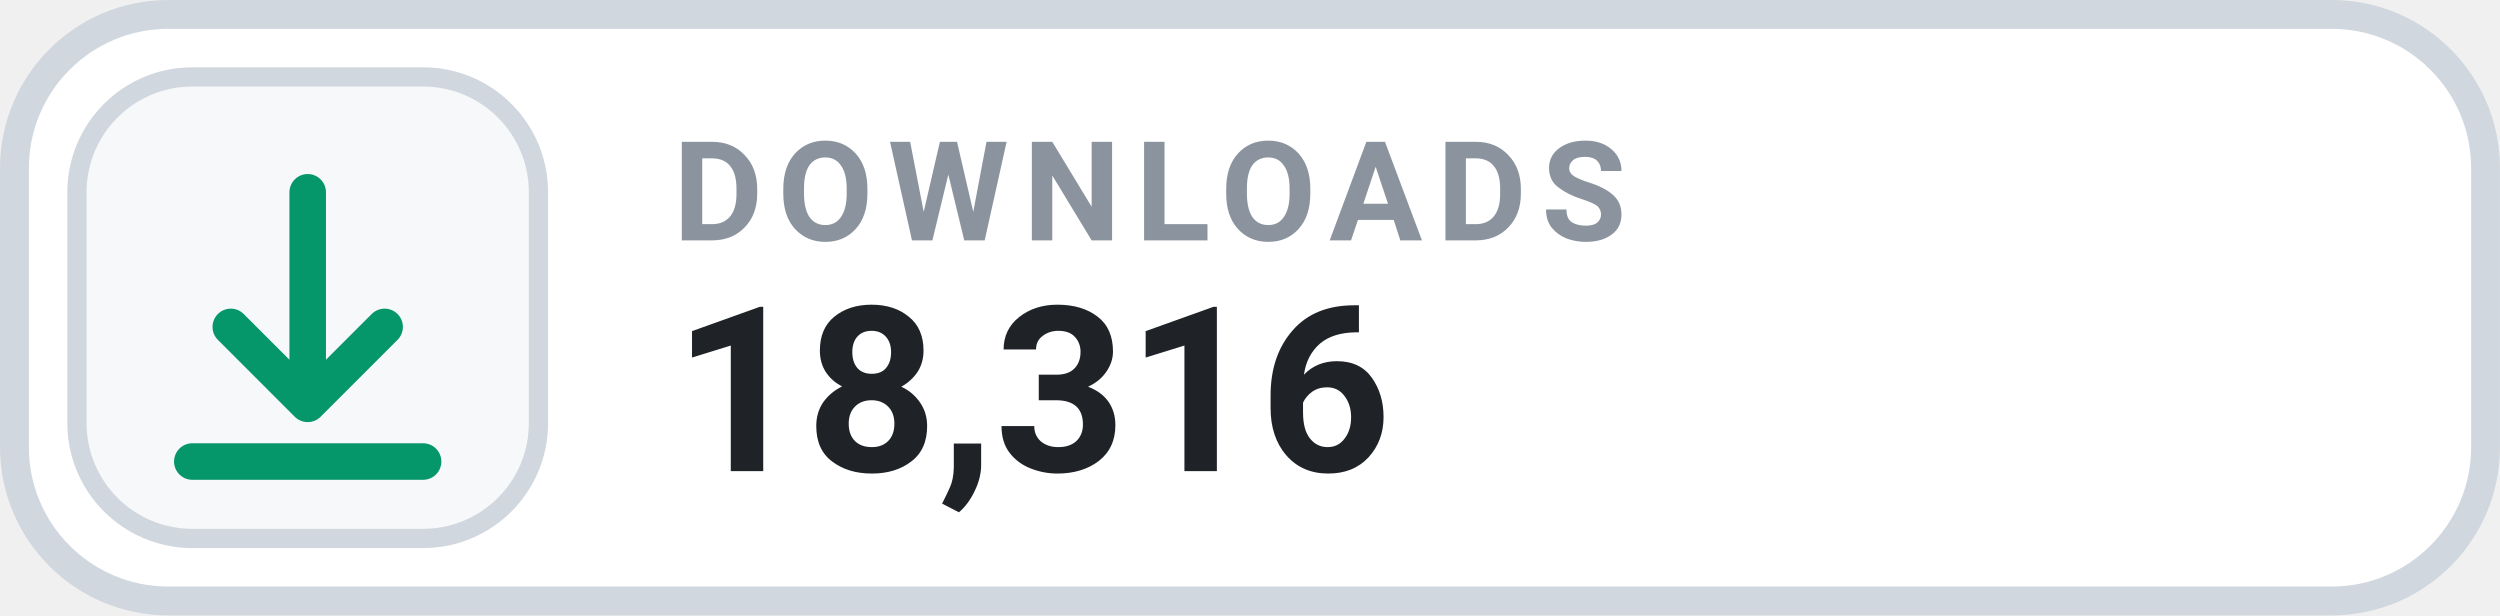
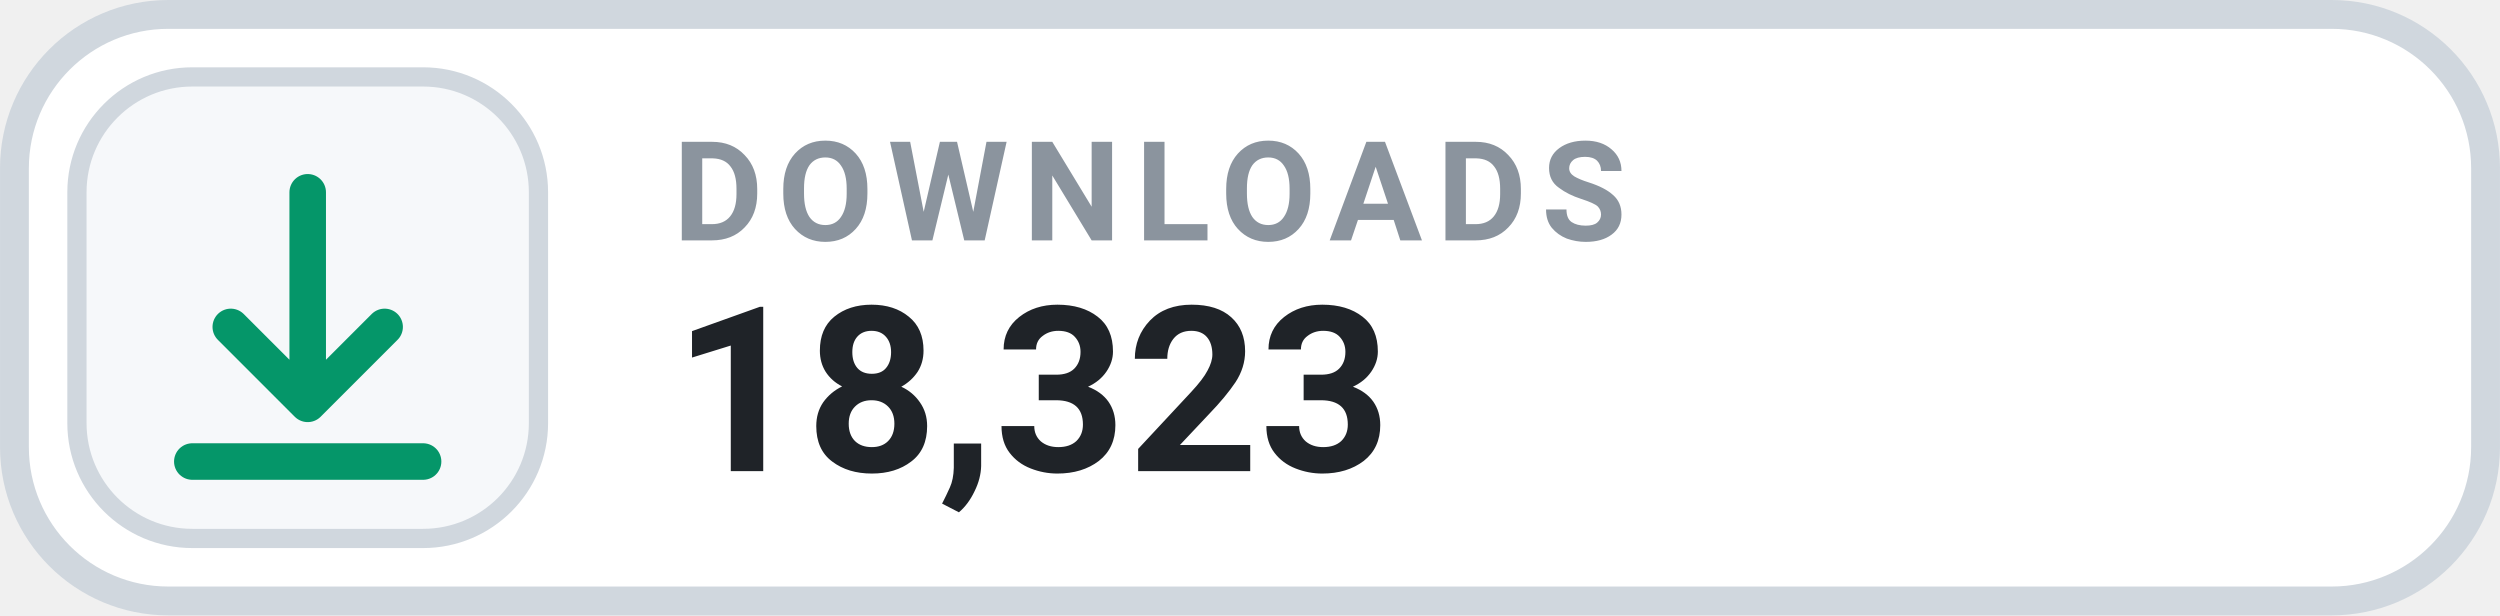
- <svg xmlns="http://www.w3.org/2000/svg" width="126" height="31.015" viewBox="0 0 130 32" role="img" aria-label="DOWNLOADS 18,316">
+ <svg xmlns="http://www.w3.org/2000/svg" width="126" height="31.015" viewBox="0 0 130 32" role="img" aria-label="DOWNLOADS 18,323">
  <rect x=".75" y=".75" width="128.5" height="30.5" rx="8" fill="#FFFFFF" stroke="#D0D7DE" stroke-width="1.5" />
  <rect x="4" y="4" width="24" height="24" rx="6" fill="#F6F8FA" stroke="#D0D7DE" stroke-width="1" />
  <g transform="translate(16 16)" style="color:#059669;">
    <path d="M0 -6 v11 m0 0 l4 -4 m-4 4 l-4 -4 M-6 8 h12" fill="none" stroke="currentColor" stroke-width="1.9" stroke-linecap="round" stroke-linejoin="round" />
  </g>
  <text x="35" y="12.5" fill="#8B949E" font-family="-apple-system,BlinkMacSystemFont,'Segoe UI',Roboto,Helvetica,Arial,sans-serif" font-size="7.2" font-weight="700" letter-spacing=".75">DOWNLOADS</text>
-   <text x="35" y="24.5" fill="#1F2328" font-family="-apple-system,BlinkMacSystemFont,'Segoe UI',Roboto,Helvetica,Arial,sans-serif" font-size="12" font-weight="700">18,316</text>
+   <text x="35" y="24.5" fill="#1F2328" font-family="-apple-system,BlinkMacSystemFont,'Segoe UI',Roboto,Helvetica,Arial,sans-serif" font-size="12" font-weight="700">18,323</text>
</svg>
